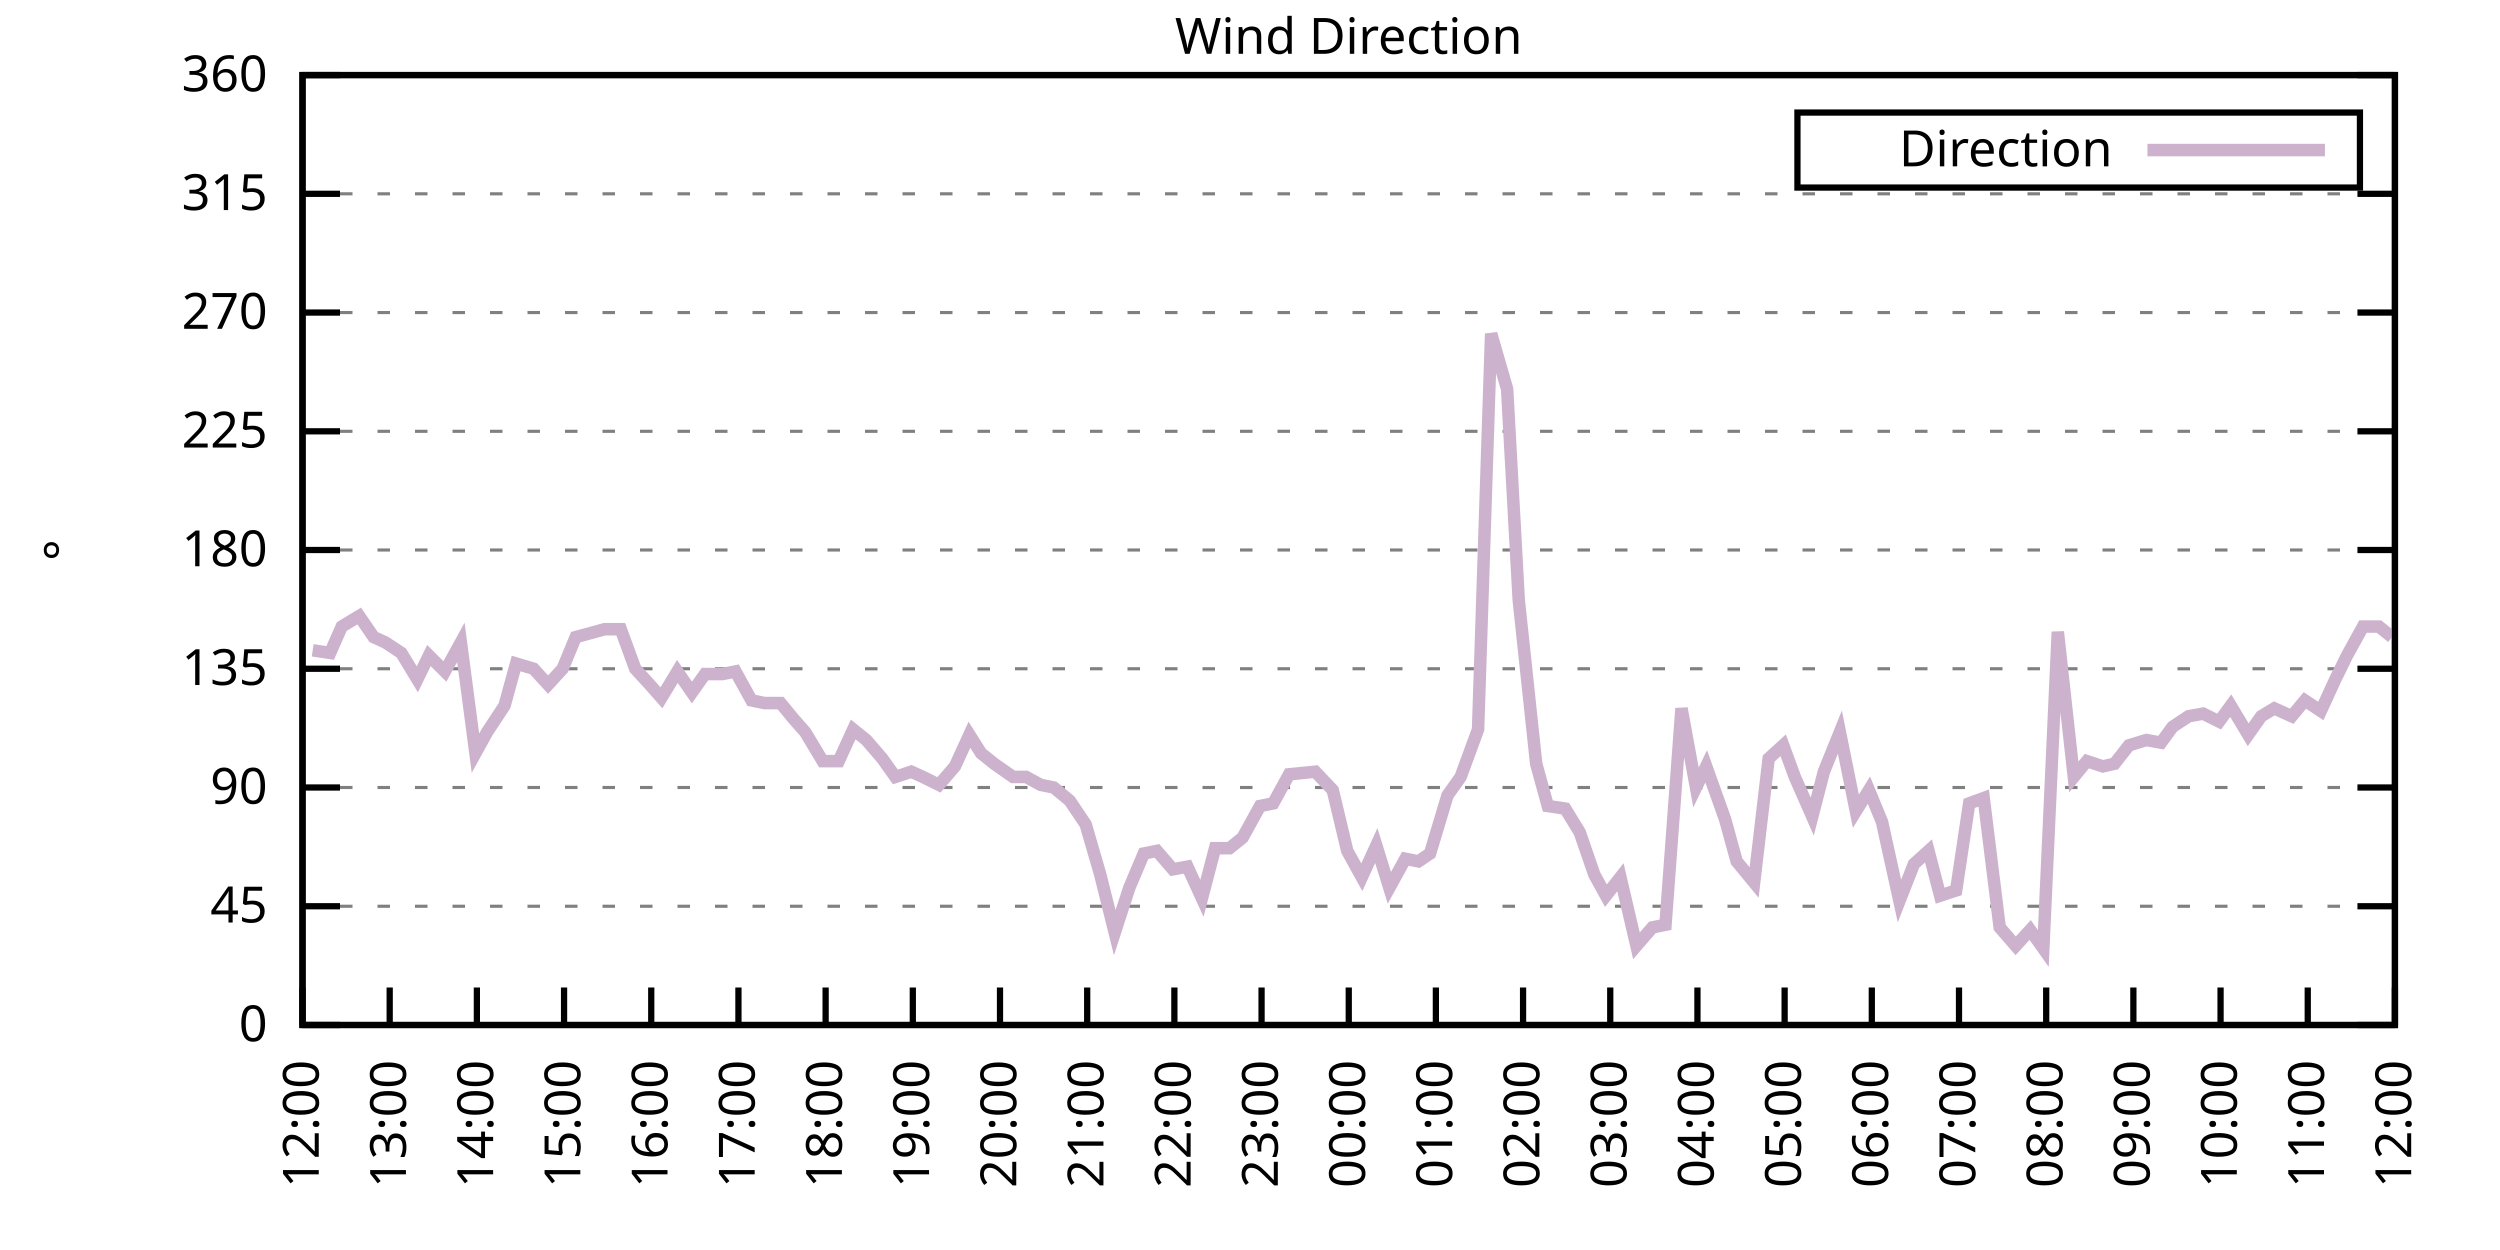
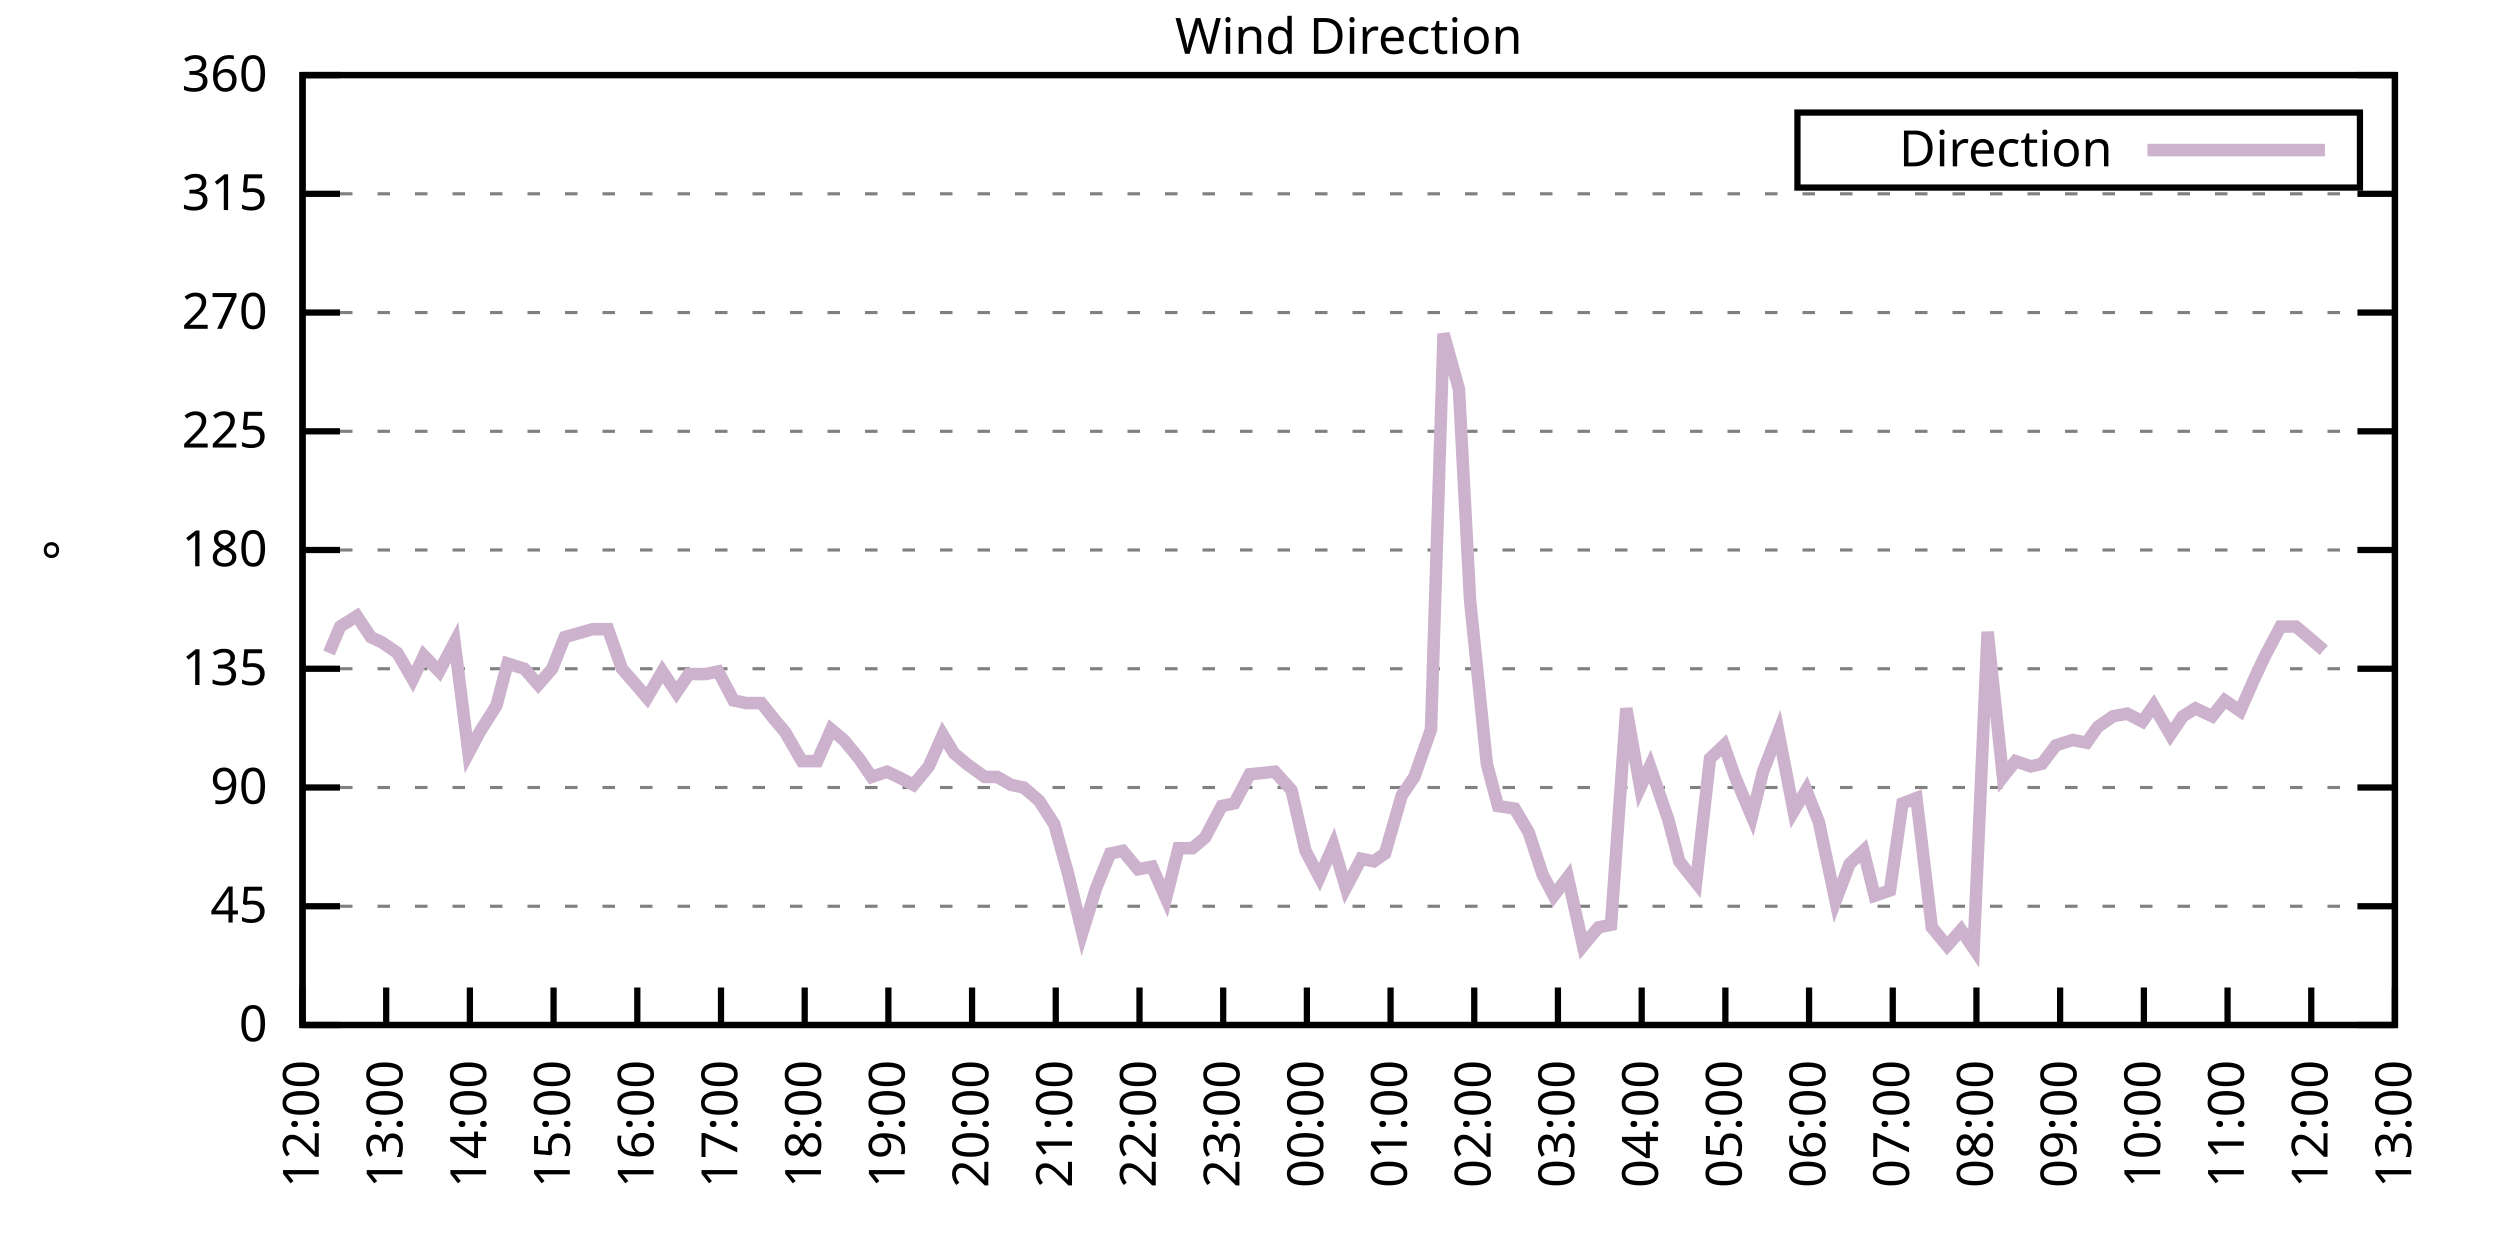
<svg xmlns="http://www.w3.org/2000/svg" xmlns:xlink="http://www.w3.org/1999/xlink" width="400" height="200" viewBox="0 0 400 200">
  <g id="gnuplot_canvas">
    <rect x="0" y="0" width="400" height="200" fill="none" />
    <defs>
      <circle id="gpDot" r="0.5" stroke-width="0.5" stroke="currentColor" />
      <path id="gpPt0" stroke-width="0.333" stroke="currentColor" d="M-1,0 h2 M0,-1 v2" />
      <path id="gpPt1" stroke-width="0.333" stroke="currentColor" d="M-1,-1 L1,1 M1,-1 L-1,1" />
      <path id="gpPt2" stroke-width="0.333" stroke="currentColor" d="M-1,0 L1,0 M0,-1 L0,1 M-1,-1 L1,1 M-1,1 L1,-1" />
      <rect id="gpPt3" stroke-width="0.333" stroke="currentColor" x="-1" y="-1" width="2" height="2" />
      <rect id="gpPt4" stroke-width="0.333" stroke="currentColor" fill="currentColor" x="-1" y="-1" width="2" height="2" />
      <circle id="gpPt5" stroke-width="0.333" stroke="currentColor" cx="0" cy="0" r="1" />
      <use xlink:href="#gpPt5" id="gpPt6" fill="currentColor" stroke="none" />
      <path id="gpPt7" stroke-width="0.333" stroke="currentColor" d="M0,-1.33 L-1.33,0.67 L1.33,0.67 z" />
      <use xlink:href="#gpPt7" id="gpPt8" fill="currentColor" stroke="none" />
      <use xlink:href="#gpPt7" id="gpPt9" stroke="currentColor" transform="rotate(180)" />
      <use xlink:href="#gpPt9" id="gpPt10" fill="currentColor" stroke="none" />
      <use xlink:href="#gpPt3" id="gpPt11" stroke="currentColor" transform="rotate(45)" />
      <use xlink:href="#gpPt11" id="gpPt12" fill="currentColor" stroke="none" />
      <path id="gpPt13" stroke-width="0.333" stroke="currentColor" d="M0,1.330 L1.265,0.411 L0.782,-1.067 L-0.782,-1.076 L-1.265,0.411 z" />
      <use xlink:href="#gpPt13" id="gpPt14" fill="currentColor" stroke="none" />
      <filter id="textbox" filterUnits="objectBoundingBox" x="0" y="0" height="1" width="1">
        <feFlood flood-color="white" flood-opacity="1" result="bgnd" />
        <feComposite in="SourceGraphic" in2="bgnd" operator="atop" />
      </filter>
      <filter id="greybox" filterUnits="objectBoundingBox" x="0" y="0" height="1" width="1">
        <feFlood flood-color="lightgrey" flood-opacity="1" result="grey" />
        <feComposite in="SourceGraphic" in2="grey" operator="atop" />
      </filter>
    </defs>
    <g fill="none" color="white" stroke="currentColor" stroke-width="1.00" stroke-linecap="butt" stroke-linejoin="miter">
</g>
    <g fill="none" color="black" stroke="currentColor" stroke-width="1.00" stroke-linecap="butt" stroke-linejoin="miter">
      <g stroke="none" shape-rendering="crispEdges">
        <polygon fill="rgb(255, 255, 255)" points="48.40,164.00 383.18,164.00 383.18,12.02 48.40,12.02 " />
      </g>
    </g>
    <g fill="none" color="black" stroke="currentColor" stroke-width="1.00" stroke-linecap="butt" stroke-linejoin="miter">
</g>
    <g fill="none" color="black" stroke="black" stroke-width="0.50" stroke-linecap="butt" stroke-linejoin="miter">
</g>
    <g fill="none" color="gray" stroke="currentColor" stroke-width="0.50" stroke-linecap="butt" stroke-linejoin="miter">
      <path stroke="gray" stroke-dasharray="2,4" class="gridline" d="M48.40,164.00 L383.19,164.00  " />
    </g>
    <g fill="none" color="gray" stroke="gray" stroke-width="1.00" stroke-linecap="butt" stroke-linejoin="miter">
</g>
    <g fill="none" color="black" stroke="currentColor" stroke-width="1.00" stroke-linecap="butt" stroke-linejoin="miter">
      <path stroke="black" d="M48.40,164.00 L54.40,164.00 M383.19,164.00 L377.19,164.00  " />
      <g transform="translate(42.80,166.60)" stroke="none" fill="black" font-family="Sans" font-size="8.00" text-anchor="end">
        <text>
          <tspan font-family="Sans"> 0</tspan>
        </text>
      </g>
    </g>
    <g fill="none" color="black" stroke="currentColor" stroke-width="1.00" stroke-linecap="butt" stroke-linejoin="miter">
</g>
    <g fill="none" color="black" stroke="black" stroke-width="0.50" stroke-linecap="butt" stroke-linejoin="miter">
</g>
    <g fill="none" color="gray" stroke="currentColor" stroke-width="0.50" stroke-linecap="butt" stroke-linejoin="miter">
      <path stroke="gray" stroke-dasharray="2,4" class="gridline" d="M48.40,145.00 L383.19,145.00  " />
    </g>
    <g fill="none" color="gray" stroke="gray" stroke-width="1.00" stroke-linecap="butt" stroke-linejoin="miter">
</g>
    <g fill="none" color="black" stroke="currentColor" stroke-width="1.00" stroke-linecap="butt" stroke-linejoin="miter">
      <path stroke="black" d="M48.40,145.00 L54.40,145.00 M383.19,145.00 L377.19,145.00  " />
      <g transform="translate(42.80,147.60)" stroke="none" fill="black" font-family="Sans" font-size="8.00" text-anchor="end">
        <text>
          <tspan font-family="Sans"> 45</tspan>
        </text>
      </g>
    </g>
    <g fill="none" color="black" stroke="currentColor" stroke-width="1.00" stroke-linecap="butt" stroke-linejoin="miter">
</g>
    <g fill="none" color="black" stroke="black" stroke-width="0.50" stroke-linecap="butt" stroke-linejoin="miter">
</g>
    <g fill="none" color="gray" stroke="currentColor" stroke-width="0.50" stroke-linecap="butt" stroke-linejoin="miter">
      <path stroke="gray" stroke-dasharray="2,4" class="gridline" d="M48.40,126.00 L383.19,126.00  " />
    </g>
    <g fill="none" color="gray" stroke="gray" stroke-width="1.00" stroke-linecap="butt" stroke-linejoin="miter">
</g>
    <g fill="none" color="black" stroke="currentColor" stroke-width="1.00" stroke-linecap="butt" stroke-linejoin="miter">
      <path stroke="black" d="M48.40,126.00 L54.40,126.00 M383.19,126.00 L377.19,126.00  " />
      <g transform="translate(42.80,128.60)" stroke="none" fill="black" font-family="Sans" font-size="8.00" text-anchor="end">
        <text>
          <tspan font-family="Sans"> 90</tspan>
        </text>
      </g>
    </g>
    <g fill="none" color="black" stroke="currentColor" stroke-width="1.00" stroke-linecap="butt" stroke-linejoin="miter">
</g>
    <g fill="none" color="black" stroke="black" stroke-width="0.50" stroke-linecap="butt" stroke-linejoin="miter">
</g>
    <g fill="none" color="gray" stroke="currentColor" stroke-width="0.50" stroke-linecap="butt" stroke-linejoin="miter">
      <path stroke="gray" stroke-dasharray="2,4" class="gridline" d="M48.40,107.00 L383.19,107.00  " />
    </g>
    <g fill="none" color="gray" stroke="gray" stroke-width="1.00" stroke-linecap="butt" stroke-linejoin="miter">
</g>
    <g fill="none" color="black" stroke="currentColor" stroke-width="1.00" stroke-linecap="butt" stroke-linejoin="miter">
      <path stroke="black" d="M48.40,107.00 L54.40,107.00 M383.19,107.00 L377.19,107.00  " />
      <g transform="translate(42.80,109.60)" stroke="none" fill="black" font-family="Sans" font-size="8.00" text-anchor="end">
        <text>
          <tspan font-family="Sans"> 135</tspan>
        </text>
      </g>
    </g>
    <g fill="none" color="black" stroke="currentColor" stroke-width="1.00" stroke-linecap="butt" stroke-linejoin="miter">
</g>
    <g fill="none" color="black" stroke="black" stroke-width="0.50" stroke-linecap="butt" stroke-linejoin="miter">
</g>
    <g fill="none" color="gray" stroke="currentColor" stroke-width="0.50" stroke-linecap="butt" stroke-linejoin="miter">
      <path stroke="gray" stroke-dasharray="2,4" class="gridline" d="M48.40,88.00 L383.19,88.00  " />
    </g>
    <g fill="none" color="gray" stroke="gray" stroke-width="1.00" stroke-linecap="butt" stroke-linejoin="miter">
</g>
    <g fill="none" color="black" stroke="currentColor" stroke-width="1.00" stroke-linecap="butt" stroke-linejoin="miter">
      <path stroke="black" d="M48.40,88.00 L54.40,88.00 M383.19,88.00 L377.19,88.00  " />
      <g transform="translate(42.80,90.60)" stroke="none" fill="black" font-family="Sans" font-size="8.00" text-anchor="end">
        <text>
          <tspan font-family="Sans"> 180</tspan>
        </text>
      </g>
    </g>
    <g fill="none" color="black" stroke="currentColor" stroke-width="1.00" stroke-linecap="butt" stroke-linejoin="miter">
</g>
    <g fill="none" color="black" stroke="black" stroke-width="0.50" stroke-linecap="butt" stroke-linejoin="miter">
</g>
    <g fill="none" color="gray" stroke="currentColor" stroke-width="0.50" stroke-linecap="butt" stroke-linejoin="miter">
      <path stroke="gray" stroke-dasharray="2,4" class="gridline" d="M48.40,69.01 L383.19,69.01  " />
    </g>
    <g fill="none" color="gray" stroke="gray" stroke-width="1.00" stroke-linecap="butt" stroke-linejoin="miter">
</g>
    <g fill="none" color="black" stroke="currentColor" stroke-width="1.00" stroke-linecap="butt" stroke-linejoin="miter">
      <path stroke="black" d="M48.40,69.01 L54.40,69.01 M383.19,69.01 L377.19,69.01  " />
      <g transform="translate(42.80,71.61)" stroke="none" fill="black" font-family="Sans" font-size="8.00" text-anchor="end">
        <text>
          <tspan font-family="Sans"> 225</tspan>
        </text>
      </g>
    </g>
    <g fill="none" color="black" stroke="currentColor" stroke-width="1.00" stroke-linecap="butt" stroke-linejoin="miter">
</g>
    <g fill="none" color="black" stroke="black" stroke-width="0.50" stroke-linecap="butt" stroke-linejoin="miter">
</g>
    <g fill="none" color="gray" stroke="currentColor" stroke-width="0.50" stroke-linecap="butt" stroke-linejoin="miter">
      <path stroke="gray" stroke-dasharray="2,4" class="gridline" d="M48.40,50.01 L383.19,50.01  " />
    </g>
    <g fill="none" color="gray" stroke="gray" stroke-width="1.00" stroke-linecap="butt" stroke-linejoin="miter">
</g>
    <g fill="none" color="black" stroke="currentColor" stroke-width="1.00" stroke-linecap="butt" stroke-linejoin="miter">
      <path stroke="black" d="M48.40,50.01 L54.40,50.01 M383.19,50.01 L377.19,50.01  " />
      <g transform="translate(42.80,52.61)" stroke="none" fill="black" font-family="Sans" font-size="8.00" text-anchor="end">
        <text>
          <tspan font-family="Sans"> 270</tspan>
        </text>
      </g>
    </g>
    <g fill="none" color="black" stroke="currentColor" stroke-width="1.00" stroke-linecap="butt" stroke-linejoin="miter">
</g>
    <g fill="none" color="black" stroke="black" stroke-width="0.50" stroke-linecap="butt" stroke-linejoin="miter">
</g>
    <g fill="none" color="gray" stroke="currentColor" stroke-width="0.50" stroke-linecap="butt" stroke-linejoin="miter">
      <path stroke="gray" stroke-dasharray="2,4" class="gridline" d="M48.40,31.01 L383.19,31.01  " />
    </g>
    <g fill="none" color="gray" stroke="gray" stroke-width="1.00" stroke-linecap="butt" stroke-linejoin="miter">
</g>
    <g fill="none" color="black" stroke="currentColor" stroke-width="1.00" stroke-linecap="butt" stroke-linejoin="miter">
      <path stroke="black" d="M48.40,31.01 L54.40,31.01 M383.19,31.01 L377.19,31.01  " />
      <g transform="translate(42.80,33.61)" stroke="none" fill="black" font-family="Sans" font-size="8.00" text-anchor="end">
        <text>
          <tspan font-family="Sans"> 315</tspan>
        </text>
      </g>
    </g>
    <g fill="none" color="black" stroke="currentColor" stroke-width="1.00" stroke-linecap="butt" stroke-linejoin="miter">
</g>
    <g fill="none" color="black" stroke="black" stroke-width="0.50" stroke-linecap="butt" stroke-linejoin="miter">
</g>
    <g fill="none" color="gray" stroke="currentColor" stroke-width="0.50" stroke-linecap="butt" stroke-linejoin="miter">
      <path stroke="gray" stroke-dasharray="2,4" class="gridline" d="M48.40,12.01 L383.19,12.01  " />
    </g>
    <g fill="none" color="gray" stroke="gray" stroke-width="1.00" stroke-linecap="butt" stroke-linejoin="miter">
</g>
    <g fill="none" color="black" stroke="currentColor" stroke-width="1.00" stroke-linecap="butt" stroke-linejoin="miter">
      <path stroke="black" d="M48.40,12.01 L54.40,12.01 M383.19,12.01 L377.19,12.01  " />
      <g transform="translate(42.80,14.61)" stroke="none" fill="black" font-family="Sans" font-size="8.00" text-anchor="end">
        <text>
          <tspan font-family="Sans"> 360</tspan>
        </text>
      </g>
    </g>
    <g fill="none" color="black" stroke="currentColor" stroke-width="1.00" stroke-linecap="butt" stroke-linejoin="miter">
      <path stroke="black" d="M48.40,164.00 L48.40,158.00  " />
      <g transform="translate(51.00,169.60) rotate(270.00)" stroke="none" fill="black" font-family="Sans" font-size="8.00" text-anchor="end">
        <text>
          <tspan font-family="Sans">12:00</tspan>
        </text>
      </g>
    </g>
    <g fill="none" color="black" stroke="currentColor" stroke-width="1.00" stroke-linecap="butt" stroke-linejoin="miter">
-       <path stroke="black" d="M62.35,164.00 L62.35,158.00  " />
-       <g transform="translate(64.95,169.60) rotate(270.00)" stroke="none" fill="black" font-family="Sans" font-size="8.00" text-anchor="end">
+       <path stroke="black" d="M61.79,164.00 L61.79,158.00  " />
+       <g transform="translate(64.39,169.60) rotate(270.00)" stroke="none" fill="black" font-family="Sans" font-size="8.00" text-anchor="end">
        <text>
          <tspan font-family="Sans">13:00</tspan>
        </text>
      </g>
    </g>
    <g fill="none" color="black" stroke="currentColor" stroke-width="1.00" stroke-linecap="butt" stroke-linejoin="miter">
-       <path stroke="black" d="M76.30,164.00 L76.30,158.00  " />
-       <g transform="translate(78.90,169.60) rotate(270.00)" stroke="none" fill="black" font-family="Sans" font-size="8.00" text-anchor="end">
+       <path stroke="black" d="M75.18,164.00 L75.18,158.00  " />
+       <g transform="translate(77.78,169.60) rotate(270.00)" stroke="none" fill="black" font-family="Sans" font-size="8.00" text-anchor="end">
        <text>
          <tspan font-family="Sans">14:00</tspan>
        </text>
      </g>
    </g>
    <g fill="none" color="black" stroke="currentColor" stroke-width="1.00" stroke-linecap="butt" stroke-linejoin="miter">
-       <path stroke="black" d="M90.25,164.00 L90.25,158.00  " />
-       <g transform="translate(92.85,169.60) rotate(270.00)" stroke="none" fill="black" font-family="Sans" font-size="8.00" text-anchor="end">
+       <path stroke="black" d="M88.57,164.00 L88.57,158.00  " />
+       <g transform="translate(91.17,169.60) rotate(270.00)" stroke="none" fill="black" font-family="Sans" font-size="8.00" text-anchor="end">
        <text>
          <tspan font-family="Sans">15:00</tspan>
        </text>
      </g>
    </g>
    <g fill="none" color="black" stroke="currentColor" stroke-width="1.00" stroke-linecap="butt" stroke-linejoin="miter">
-       <path stroke="black" d="M104.20,164.00 L104.20,158.00  " />
-       <g transform="translate(106.80,169.60) rotate(270.00)" stroke="none" fill="black" font-family="Sans" font-size="8.00" text-anchor="end">
+       <path stroke="black" d="M101.97,164.00 L101.97,158.00  " />
+       <g transform="translate(104.57,169.60) rotate(270.00)" stroke="none" fill="black" font-family="Sans" font-size="8.00" text-anchor="end">
        <text>
          <tspan font-family="Sans">16:00</tspan>
        </text>
      </g>
    </g>
    <g fill="none" color="black" stroke="currentColor" stroke-width="1.00" stroke-linecap="butt" stroke-linejoin="miter">
-       <path stroke="black" d="M118.15,164.00 L118.15,158.00  " />
-       <g transform="translate(120.75,169.60) rotate(270.00)" stroke="none" fill="black" font-family="Sans" font-size="8.00" text-anchor="end">
+       <path stroke="black" d="M115.36,164.00 L115.36,158.00  " />
+       <g transform="translate(117.96,169.60) rotate(270.00)" stroke="none" fill="black" font-family="Sans" font-size="8.00" text-anchor="end">
        <text>
          <tspan font-family="Sans">17:00</tspan>
        </text>
      </g>
    </g>
    <g fill="none" color="black" stroke="currentColor" stroke-width="1.00" stroke-linecap="butt" stroke-linejoin="miter">
-       <path stroke="black" d="M132.10,164.00 L132.10,158.00  " />
-       <g transform="translate(134.70,169.60) rotate(270.00)" stroke="none" fill="black" font-family="Sans" font-size="8.00" text-anchor="end">
+       <path stroke="black" d="M128.75,164.00 L128.75,158.00  " />
+       <g transform="translate(131.35,169.60) rotate(270.00)" stroke="none" fill="black" font-family="Sans" font-size="8.00" text-anchor="end">
        <text>
          <tspan font-family="Sans">18:00</tspan>
        </text>
      </g>
    </g>
    <g fill="none" color="black" stroke="currentColor" stroke-width="1.00" stroke-linecap="butt" stroke-linejoin="miter">
-       <path stroke="black" d="M146.05,164.00 L146.05,158.00  " />
-       <g transform="translate(148.65,169.60) rotate(270.00)" stroke="none" fill="black" font-family="Sans" font-size="8.00" text-anchor="end">
+       <path stroke="black" d="M142.14,164.00 L142.14,158.00  " />
+       <g transform="translate(144.74,169.60) rotate(270.00)" stroke="none" fill="black" font-family="Sans" font-size="8.00" text-anchor="end">
        <text>
          <tspan font-family="Sans">19:00</tspan>
        </text>
      </g>
    </g>
    <g fill="none" color="black" stroke="currentColor" stroke-width="1.00" stroke-linecap="butt" stroke-linejoin="miter">
-       <path stroke="black" d="M160.00,164.00 L160.00,158.00  " />
-       <g transform="translate(162.60,169.60) rotate(270.00)" stroke="none" fill="black" font-family="Sans" font-size="8.00" text-anchor="end">
+       <path stroke="black" d="M155.53,164.00 L155.53,158.00  " />
+       <g transform="translate(158.13,169.60) rotate(270.00)" stroke="none" fill="black" font-family="Sans" font-size="8.00" text-anchor="end">
        <text>
          <tspan font-family="Sans">20:00</tspan>
        </text>
      </g>
    </g>
    <g fill="none" color="black" stroke="currentColor" stroke-width="1.00" stroke-linecap="butt" stroke-linejoin="miter">
-       <path stroke="black" d="M173.95,164.00 L173.95,158.00  " />
-       <g transform="translate(176.55,169.60) rotate(270.00)" stroke="none" fill="black" font-family="Sans" font-size="8.00" text-anchor="end">
+       <path stroke="black" d="M168.92,164.00 L168.92,158.00  " />
+       <g transform="translate(171.52,169.60) rotate(270.00)" stroke="none" fill="black" font-family="Sans" font-size="8.00" text-anchor="end">
        <text>
          <tspan font-family="Sans">21:00</tspan>
        </text>
      </g>
    </g>
    <g fill="none" color="black" stroke="currentColor" stroke-width="1.00" stroke-linecap="butt" stroke-linejoin="miter">
-       <path stroke="black" d="M187.90,164.00 L187.90,158.00  " />
-       <g transform="translate(190.50,169.60) rotate(270.00)" stroke="none" fill="black" font-family="Sans" font-size="8.00" text-anchor="end">
+       <path stroke="black" d="M182.32,164.00 L182.32,158.00  " />
+       <g transform="translate(184.92,169.60) rotate(270.00)" stroke="none" fill="black" font-family="Sans" font-size="8.00" text-anchor="end">
        <text>
          <tspan font-family="Sans">22:00</tspan>
        </text>
      </g>
    </g>
    <g fill="none" color="black" stroke="currentColor" stroke-width="1.00" stroke-linecap="butt" stroke-linejoin="miter">
-       <path stroke="black" d="M201.85,164.00 L201.85,158.00  " />
-       <g transform="translate(204.45,169.60) rotate(270.00)" stroke="none" fill="black" font-family="Sans" font-size="8.00" text-anchor="end">
+       <path stroke="black" d="M195.71,164.00 L195.71,158.00  " />
+       <g transform="translate(198.31,169.60) rotate(270.00)" stroke="none" fill="black" font-family="Sans" font-size="8.00" text-anchor="end">
        <text>
          <tspan font-family="Sans">23:00</tspan>
        </text>
      </g>
    </g>
    <g fill="none" color="black" stroke="currentColor" stroke-width="1.00" stroke-linecap="butt" stroke-linejoin="miter">
-       <path stroke="black" d="M215.80,164.00 L215.80,158.00  " />
-       <g transform="translate(218.40,169.60) rotate(270.00)" stroke="none" fill="black" font-family="Sans" font-size="8.00" text-anchor="end">
+       <path stroke="black" d="M209.10,164.00 L209.10,158.00  " />
+       <g transform="translate(211.70,169.60) rotate(270.00)" stroke="none" fill="black" font-family="Sans" font-size="8.00" text-anchor="end">
        <text>
          <tspan font-family="Sans">00:00</tspan>
        </text>
      </g>
    </g>
    <g fill="none" color="black" stroke="currentColor" stroke-width="1.00" stroke-linecap="butt" stroke-linejoin="miter">
-       <path stroke="black" d="M229.74,164.00 L229.74,158.00  " />
-       <g transform="translate(232.34,169.60) rotate(270.00)" stroke="none" fill="black" font-family="Sans" font-size="8.00" text-anchor="end">
+       <path stroke="black" d="M222.49,164.00 L222.49,158.00  " />
+       <g transform="translate(225.09,169.60) rotate(270.00)" stroke="none" fill="black" font-family="Sans" font-size="8.00" text-anchor="end">
        <text>
          <tspan font-family="Sans">01:00</tspan>
        </text>
      </g>
    </g>
    <g fill="none" color="black" stroke="currentColor" stroke-width="1.00" stroke-linecap="butt" stroke-linejoin="miter">
-       <path stroke="black" d="M243.69,164.00 L243.69,158.00  " />
-       <g transform="translate(246.29,169.60) rotate(270.00)" stroke="none" fill="black" font-family="Sans" font-size="8.00" text-anchor="end">
+       <path stroke="black" d="M235.88,164.00 L235.88,158.00  " />
+       <g transform="translate(238.48,169.60) rotate(270.00)" stroke="none" fill="black" font-family="Sans" font-size="8.00" text-anchor="end">
        <text>
          <tspan font-family="Sans">02:00</tspan>
        </text>
      </g>
    </g>
    <g fill="none" color="black" stroke="currentColor" stroke-width="1.00" stroke-linecap="butt" stroke-linejoin="miter">
-       <path stroke="black" d="M257.64,164.00 L257.64,158.00  " />
-       <g transform="translate(260.24,169.60) rotate(270.00)" stroke="none" fill="black" font-family="Sans" font-size="8.00" text-anchor="end">
+       <path stroke="black" d="M249.27,164.00 L249.27,158.00  " />
+       <g transform="translate(251.87,169.60) rotate(270.00)" stroke="none" fill="black" font-family="Sans" font-size="8.00" text-anchor="end">
        <text>
          <tspan font-family="Sans">03:00</tspan>
        </text>
      </g>
    </g>
    <g fill="none" color="black" stroke="currentColor" stroke-width="1.00" stroke-linecap="butt" stroke-linejoin="miter">
-       <path stroke="black" d="M271.59,164.00 L271.59,158.00  " />
-       <g transform="translate(274.19,169.60) rotate(270.00)" stroke="none" fill="black" font-family="Sans" font-size="8.00" text-anchor="end">
+       <path stroke="black" d="M262.67,164.00 L262.67,158.00  " />
+       <g transform="translate(265.27,169.60) rotate(270.00)" stroke="none" fill="black" font-family="Sans" font-size="8.00" text-anchor="end">
        <text>
          <tspan font-family="Sans">04:00</tspan>
        </text>
      </g>
    </g>
    <g fill="none" color="black" stroke="currentColor" stroke-width="1.00" stroke-linecap="butt" stroke-linejoin="miter">
-       <path stroke="black" d="M285.54,164.00 L285.54,158.00  " />
-       <g transform="translate(288.14,169.60) rotate(270.00)" stroke="none" fill="black" font-family="Sans" font-size="8.00" text-anchor="end">
+       <path stroke="black" d="M276.06,164.00 L276.06,158.00  " />
+       <g transform="translate(278.66,169.60) rotate(270.00)" stroke="none" fill="black" font-family="Sans" font-size="8.00" text-anchor="end">
        <text>
          <tspan font-family="Sans">05:00</tspan>
        </text>
      </g>
    </g>
    <g fill="none" color="black" stroke="currentColor" stroke-width="1.00" stroke-linecap="butt" stroke-linejoin="miter">
-       <path stroke="black" d="M299.49,164.00 L299.49,158.00  " />
-       <g transform="translate(302.09,169.60) rotate(270.00)" stroke="none" fill="black" font-family="Sans" font-size="8.00" text-anchor="end">
+       <path stroke="black" d="M289.45,164.00 L289.45,158.00  " />
+       <g transform="translate(292.05,169.60) rotate(270.00)" stroke="none" fill="black" font-family="Sans" font-size="8.00" text-anchor="end">
        <text>
          <tspan font-family="Sans">06:00</tspan>
        </text>
      </g>
    </g>
    <g fill="none" color="black" stroke="currentColor" stroke-width="1.00" stroke-linecap="butt" stroke-linejoin="miter">
-       <path stroke="black" d="M313.44,164.00 L313.44,158.00  " />
-       <g transform="translate(316.04,169.60) rotate(270.00)" stroke="none" fill="black" font-family="Sans" font-size="8.00" text-anchor="end">
+       <path stroke="black" d="M302.84,164.00 L302.84,158.00  " />
+       <g transform="translate(305.44,169.60) rotate(270.00)" stroke="none" fill="black" font-family="Sans" font-size="8.00" text-anchor="end">
        <text>
          <tspan font-family="Sans">07:00</tspan>
        </text>
      </g>
    </g>
    <g fill="none" color="black" stroke="currentColor" stroke-width="1.00" stroke-linecap="butt" stroke-linejoin="miter">
-       <path stroke="black" d="M327.39,164.00 L327.39,158.00  " />
-       <g transform="translate(329.99,169.60) rotate(270.00)" stroke="none" fill="black" font-family="Sans" font-size="8.00" text-anchor="end">
+       <path stroke="black" d="M316.23,164.00 L316.23,158.00  " />
+       <g transform="translate(318.83,169.60) rotate(270.00)" stroke="none" fill="black" font-family="Sans" font-size="8.00" text-anchor="end">
        <text>
          <tspan font-family="Sans">08:00</tspan>
        </text>
      </g>
    </g>
    <g fill="none" color="black" stroke="currentColor" stroke-width="1.00" stroke-linecap="butt" stroke-linejoin="miter">
-       <path stroke="black" d="M341.34,164.00 L341.34,158.00  " />
-       <g transform="translate(343.94,169.60) rotate(270.00)" stroke="none" fill="black" font-family="Sans" font-size="8.00" text-anchor="end">
+       <path stroke="black" d="M329.62,164.00 L329.62,158.00  " />
+       <g transform="translate(332.22,169.60) rotate(270.00)" stroke="none" fill="black" font-family="Sans" font-size="8.00" text-anchor="end">
        <text>
          <tspan font-family="Sans">09:00</tspan>
        </text>
      </g>
    </g>
    <g fill="none" color="black" stroke="currentColor" stroke-width="1.00" stroke-linecap="butt" stroke-linejoin="miter">
-       <path stroke="black" d="M355.29,164.00 L355.29,158.00  " />
-       <g transform="translate(357.89,169.60) rotate(270.00)" stroke="none" fill="black" font-family="Sans" font-size="8.00" text-anchor="end">
+       <path stroke="black" d="M343.02,164.00 L343.02,158.00  " />
+       <g transform="translate(345.62,169.60) rotate(270.00)" stroke="none" fill="black" font-family="Sans" font-size="8.00" text-anchor="end">
        <text>
          <tspan font-family="Sans">10:00</tspan>
        </text>
      </g>
    </g>
    <g fill="none" color="black" stroke="currentColor" stroke-width="1.00" stroke-linecap="butt" stroke-linejoin="miter">
-       <path stroke="black" d="M369.24,164.00 L369.24,158.00  " />
-       <g transform="translate(371.84,169.60) rotate(270.00)" stroke="none" fill="black" font-family="Sans" font-size="8.00" text-anchor="end">
+       <path stroke="black" d="M356.41,164.00 L356.41,158.00  " />
+       <g transform="translate(359.01,169.60) rotate(270.00)" stroke="none" fill="black" font-family="Sans" font-size="8.00" text-anchor="end">
        <text>
          <tspan font-family="Sans">11:00</tspan>
+         </text>
+       </g>
+     </g>
+     <g fill="none" color="black" stroke="currentColor" stroke-width="1.00" stroke-linecap="butt" stroke-linejoin="miter">
+       <path stroke="black" d="M369.80,164.00 L369.80,158.00  " />
+       <g transform="translate(372.40,169.60) rotate(270.00)" stroke="none" fill="black" font-family="Sans" font-size="8.00" text-anchor="end">
+         <text>
+           <tspan font-family="Sans">12:00</tspan>
        </text>
      </g>
    </g>
    <g fill="none" color="black" stroke="currentColor" stroke-width="1.00" stroke-linecap="butt" stroke-linejoin="miter">
      <path stroke="black" d="M383.19,164.00 L383.19,158.00  " />
      <g transform="translate(385.79,169.60) rotate(270.00)" stroke="none" fill="black" font-family="Sans" font-size="8.00" text-anchor="end">
        <text>
-           <tspan font-family="Sans">12:00</tspan>
+           <tspan font-family="Sans">13:00</tspan>
        </text>
      </g>
    </g>
    <g fill="none" color="black" stroke="currentColor" stroke-width="1.00" stroke-linecap="butt" stroke-linejoin="miter">
</g>
    <g fill="none" color="black" stroke="currentColor" stroke-width="1.00" stroke-linecap="butt" stroke-linejoin="miter">
      <path stroke="black" d="M48.40,12.01 L48.40,164.00 L383.19,164.00 L383.19,12.01 L48.40,12.01 Z  " />
    </g>
    <g fill="none" color="black" stroke="currentColor" stroke-width="1.00" stroke-linecap="butt" stroke-linejoin="miter">
</g>
    <g fill="none" color="black" stroke="currentColor" stroke-width="1.00" stroke-linecap="butt" stroke-linejoin="miter">
      <path stroke="black" d="M287.59,30.01 L287.59,18.01 L377.59,18.01 L377.59,30.01 L287.59,30.01 Z  " />
    </g>
    <g id="Wind_direction_plot_1">
      <g fill="none" color="white" stroke="black" stroke-width="2.00" stroke-linecap="butt" stroke-linejoin="miter">
</g>
      <g fill="none" color="black" stroke="currentColor" stroke-width="2.00" stroke-linecap="butt" stroke-linejoin="miter">
        <g transform="translate(337.99,26.61)" stroke="none" fill="black" font-family="Sans" font-size="8.00" text-anchor="end">
          <text>
            <tspan font-family="Sans">Direction</tspan>
          </text>
        </g>
      </g>
      <g fill="none" color="black" stroke="currentColor" stroke-width="2.00" stroke-linecap="butt" stroke-linejoin="miter">
-         <path stroke="rgb(204, 178, 204)" d="M343.59,24.01 L371.99,24.01 M50.03,104.05 L52.82,104.47 L54.68,100.25 L57.47,98.56 L59.79,101.94 L61.65,102.78   L64.21,104.47 L66.77,108.69 L68.63,104.89 L71.18,107.43 L73.74,102.78 L76.07,120.51 L77.93,117.14 L80.72,112.91   L82.58,106.16 L85.37,107.00 L87.69,109.54 L90.02,107.00 L92.11,101.94 L96.76,100.67 L99.32,100.67 L101.64,107.00   L103.97,109.54 L105.83,111.65 L108.38,107.43 L110.71,110.80 L112.80,107.85 L115.59,107.85 L117.68,107.43 L120.24,112.07   L122.33,112.49 L124.89,112.49 L126.98,115.03 L128.84,117.14 L131.63,121.78 L134.19,121.78 L136.51,116.71 L138.61,118.40   L141.16,121.36 L143.26,124.31 L145.81,123.47 L147.67,124.31 L150.23,125.58 L152.79,122.62 L155.11,117.56 L156.97,120.51   L159.07,122.20 L162.09,124.31 L164.18,124.31 L166.51,125.58 L168.60,126.00 L171.16,128.11 L173.71,131.91 L176.04,139.93   L178.36,149.22 L180.69,142.05 L183.01,136.56 L185.11,136.14 L187.66,139.09 L189.99,138.67 L192.31,143.73 L194.41,135.71   L196.73,135.71 L198.82,134.02 L201.61,128.96 L203.71,128.54 L206.26,123.89 L210.45,123.47 L213.24,126.42 L215.56,136.14   L217.89,140.36 L220.21,135.29 L222.30,142.05 L224.86,137.40 L226.95,137.82 L228.81,136.56 L231.60,127.27 L233.70,124.31   L236.49,116.71 L238.58,53.39 L241.14,62.25 L243.00,96.03 L245.79,122.20 L247.65,128.96 L250.44,129.38 L252.76,133.18   L255.09,139.93 L256.95,143.31 L259.27,140.36 L261.83,151.33 L264.39,148.38 L266.48,147.96 L269.04,113.34 L271.36,126.00   L272.99,122.62 L276.01,131.07 L277.87,137.82 L280.66,141.20 L282.99,121.36 L285.31,119.25 L287.17,124.31 L289.96,130.65   L291.82,123.47 L294.38,117.14 L296.94,129.80 L299.03,126.42 L301.12,131.49 L303.91,144.16 L306.23,138.25 L308.56,136.14   L310.42,143.31 L312.98,142.47 L315.07,128.54 L317.39,127.69 L319.95,148.38 L322.51,151.33 L324.83,148.80 L326.93,151.76   L329.25,101.09 L331.81,124.31 L333.90,121.78 L336.46,122.62 L338.32,122.20 L340.64,119.25 L343.43,118.40 L345.76,118.83   L347.62,116.29 L350.18,114.60 L352.50,114.18 L355.06,115.45 L356.92,112.91 L359.71,117.56 L361.80,114.60 L363.89,113.34   L366.68,114.60 L368.78,112.07 L371.33,113.76 L373.66,108.69 L375.52,104.89 L378.08,100.25 L380.63,100.25 L382.73,101.94    " />
+         <path stroke="rgb(204, 178, 204)" d="M343.59,24.01 L371.99,24.01 M52.64,104.47 L54.43,100.25 L57.10,98.56 L59.34,101.94 L61.12,102.78 L63.58,104.47   L66.03,108.69 L67.82,104.89 L70.27,107.43 L72.73,102.78 L74.96,120.51 L76.75,117.14 L79.42,112.91 L81.21,106.16   L83.89,107.00 L86.12,109.54 L88.35,107.00 L90.36,101.94 L94.82,100.67 L97.28,100.67 L99.51,107.00 L101.74,109.54   L103.53,111.65 L105.98,107.43 L108.22,110.80 L110.22,107.85 L112.90,107.85 L114.91,107.43 L117.37,112.07 L119.38,112.49   L121.83,112.49 L123.84,115.03 L125.62,117.14 L128.30,121.78 L130.76,121.78 L132.99,116.71 L135.00,118.40 L137.45,121.36   L139.46,124.31 L141.92,123.47 L143.70,124.31 L146.16,125.58 L148.61,122.62 L150.85,117.56 L152.63,120.51 L154.64,122.20   L157.54,124.31 L159.55,124.31 L161.78,125.58 L163.79,126.00 L166.25,128.11 L168.70,131.91 L170.93,139.93 L173.17,149.22   L175.40,142.05 L177.63,136.56 L179.64,136.14 L182.09,139.09 L184.32,138.67 L186.56,143.73 L188.57,135.71 L190.80,135.71   L192.81,134.02 L195.48,128.96 L197.49,128.54 L199.95,123.89 L203.97,123.47 L206.64,126.42 L208.88,136.14 L211.11,140.36   L213.34,135.29 L215.35,142.05 L217.80,137.40 L219.81,137.82 L221.60,136.56 L224.28,127.27 L226.29,124.31 L228.96,116.71   L230.97,53.39 L233.43,62.25 L235.21,96.03 L237.89,122.20 L239.68,128.96 L242.36,129.38 L244.59,133.18 L246.82,139.93   L248.60,143.31 L250.84,140.36 L253.29,151.33 L255.75,148.38 L257.76,147.96 L260.21,113.34 L262.44,126.00 L264.00,122.62   L266.91,131.07 L268.69,137.82 L271.37,141.20 L273.60,121.36 L275.83,119.25 L277.62,124.31 L280.30,130.65 L282.08,123.47   L284.54,117.14 L286.99,129.80 L289.00,126.42 L291.01,131.49 L293.69,144.16 L295.92,138.25 L298.15,136.14 L299.94,143.31   L302.39,142.47 L304.40,128.54 L306.63,127.69 L309.09,148.38 L311.54,151.33 L313.78,148.80 L315.79,151.76 L318.02,101.09   L320.47,124.31 L322.48,121.78 L324.94,122.62 L326.72,122.20 L328.95,119.25 L331.63,118.40 L333.86,118.83 L335.65,116.29   L338.10,114.60 L340.34,114.18 L342.79,115.45 L344.58,112.91 L347.26,117.56 L349.26,114.60 L351.27,113.34 L353.95,114.60   L355.96,112.07 L358.42,113.76 L360.65,108.69 L362.43,104.89 L364.89,100.25 L367.34,100.25 L369.35,101.94 L371.81,104.05    " />
      </g>
    </g>
    <g fill="none" color="black" stroke="currentColor" stroke-width="2.00" stroke-linecap="butt" stroke-linejoin="miter">
</g>
    <g fill="none" color="black" stroke="black" stroke-width="1.00" stroke-linecap="butt" stroke-linejoin="miter">
</g>
    <g fill="none" color="black" stroke="currentColor" stroke-width="1.00" stroke-linecap="butt" stroke-linejoin="miter">
      <path stroke="black" d="M48.40,12.01 L48.40,164.00 L383.19,164.00 L383.19,12.01 L48.40,12.01 Z  " />
      <g transform="translate(12.80,88.01) rotate(270.00)" stroke="none" fill="black" font-family="Sans" font-size="8.00" text-anchor="middle">
        <text>
          <tspan font-family="Sans">°</tspan>
        </text>
      </g>
    </g>
    <g fill="none" color="black" stroke="currentColor" stroke-width="1.00" stroke-linecap="butt" stroke-linejoin="miter">
</g>
    <g fill="none" color="black" stroke="currentColor" stroke-width="1.00" stroke-linecap="butt" stroke-linejoin="miter">
      <g transform="translate(215.79,8.61)" stroke="none" fill="black" font-family="Sans" font-size="8.00" text-anchor="middle">
        <text>
          <tspan font-family="Sans">Wind Direction</tspan>
        </text>
      </g>
    </g>
    <g fill="none" color="black" stroke="currentColor" stroke-width="1.00" stroke-linecap="butt" stroke-linejoin="miter">
</g>
  </g>
</svg>
